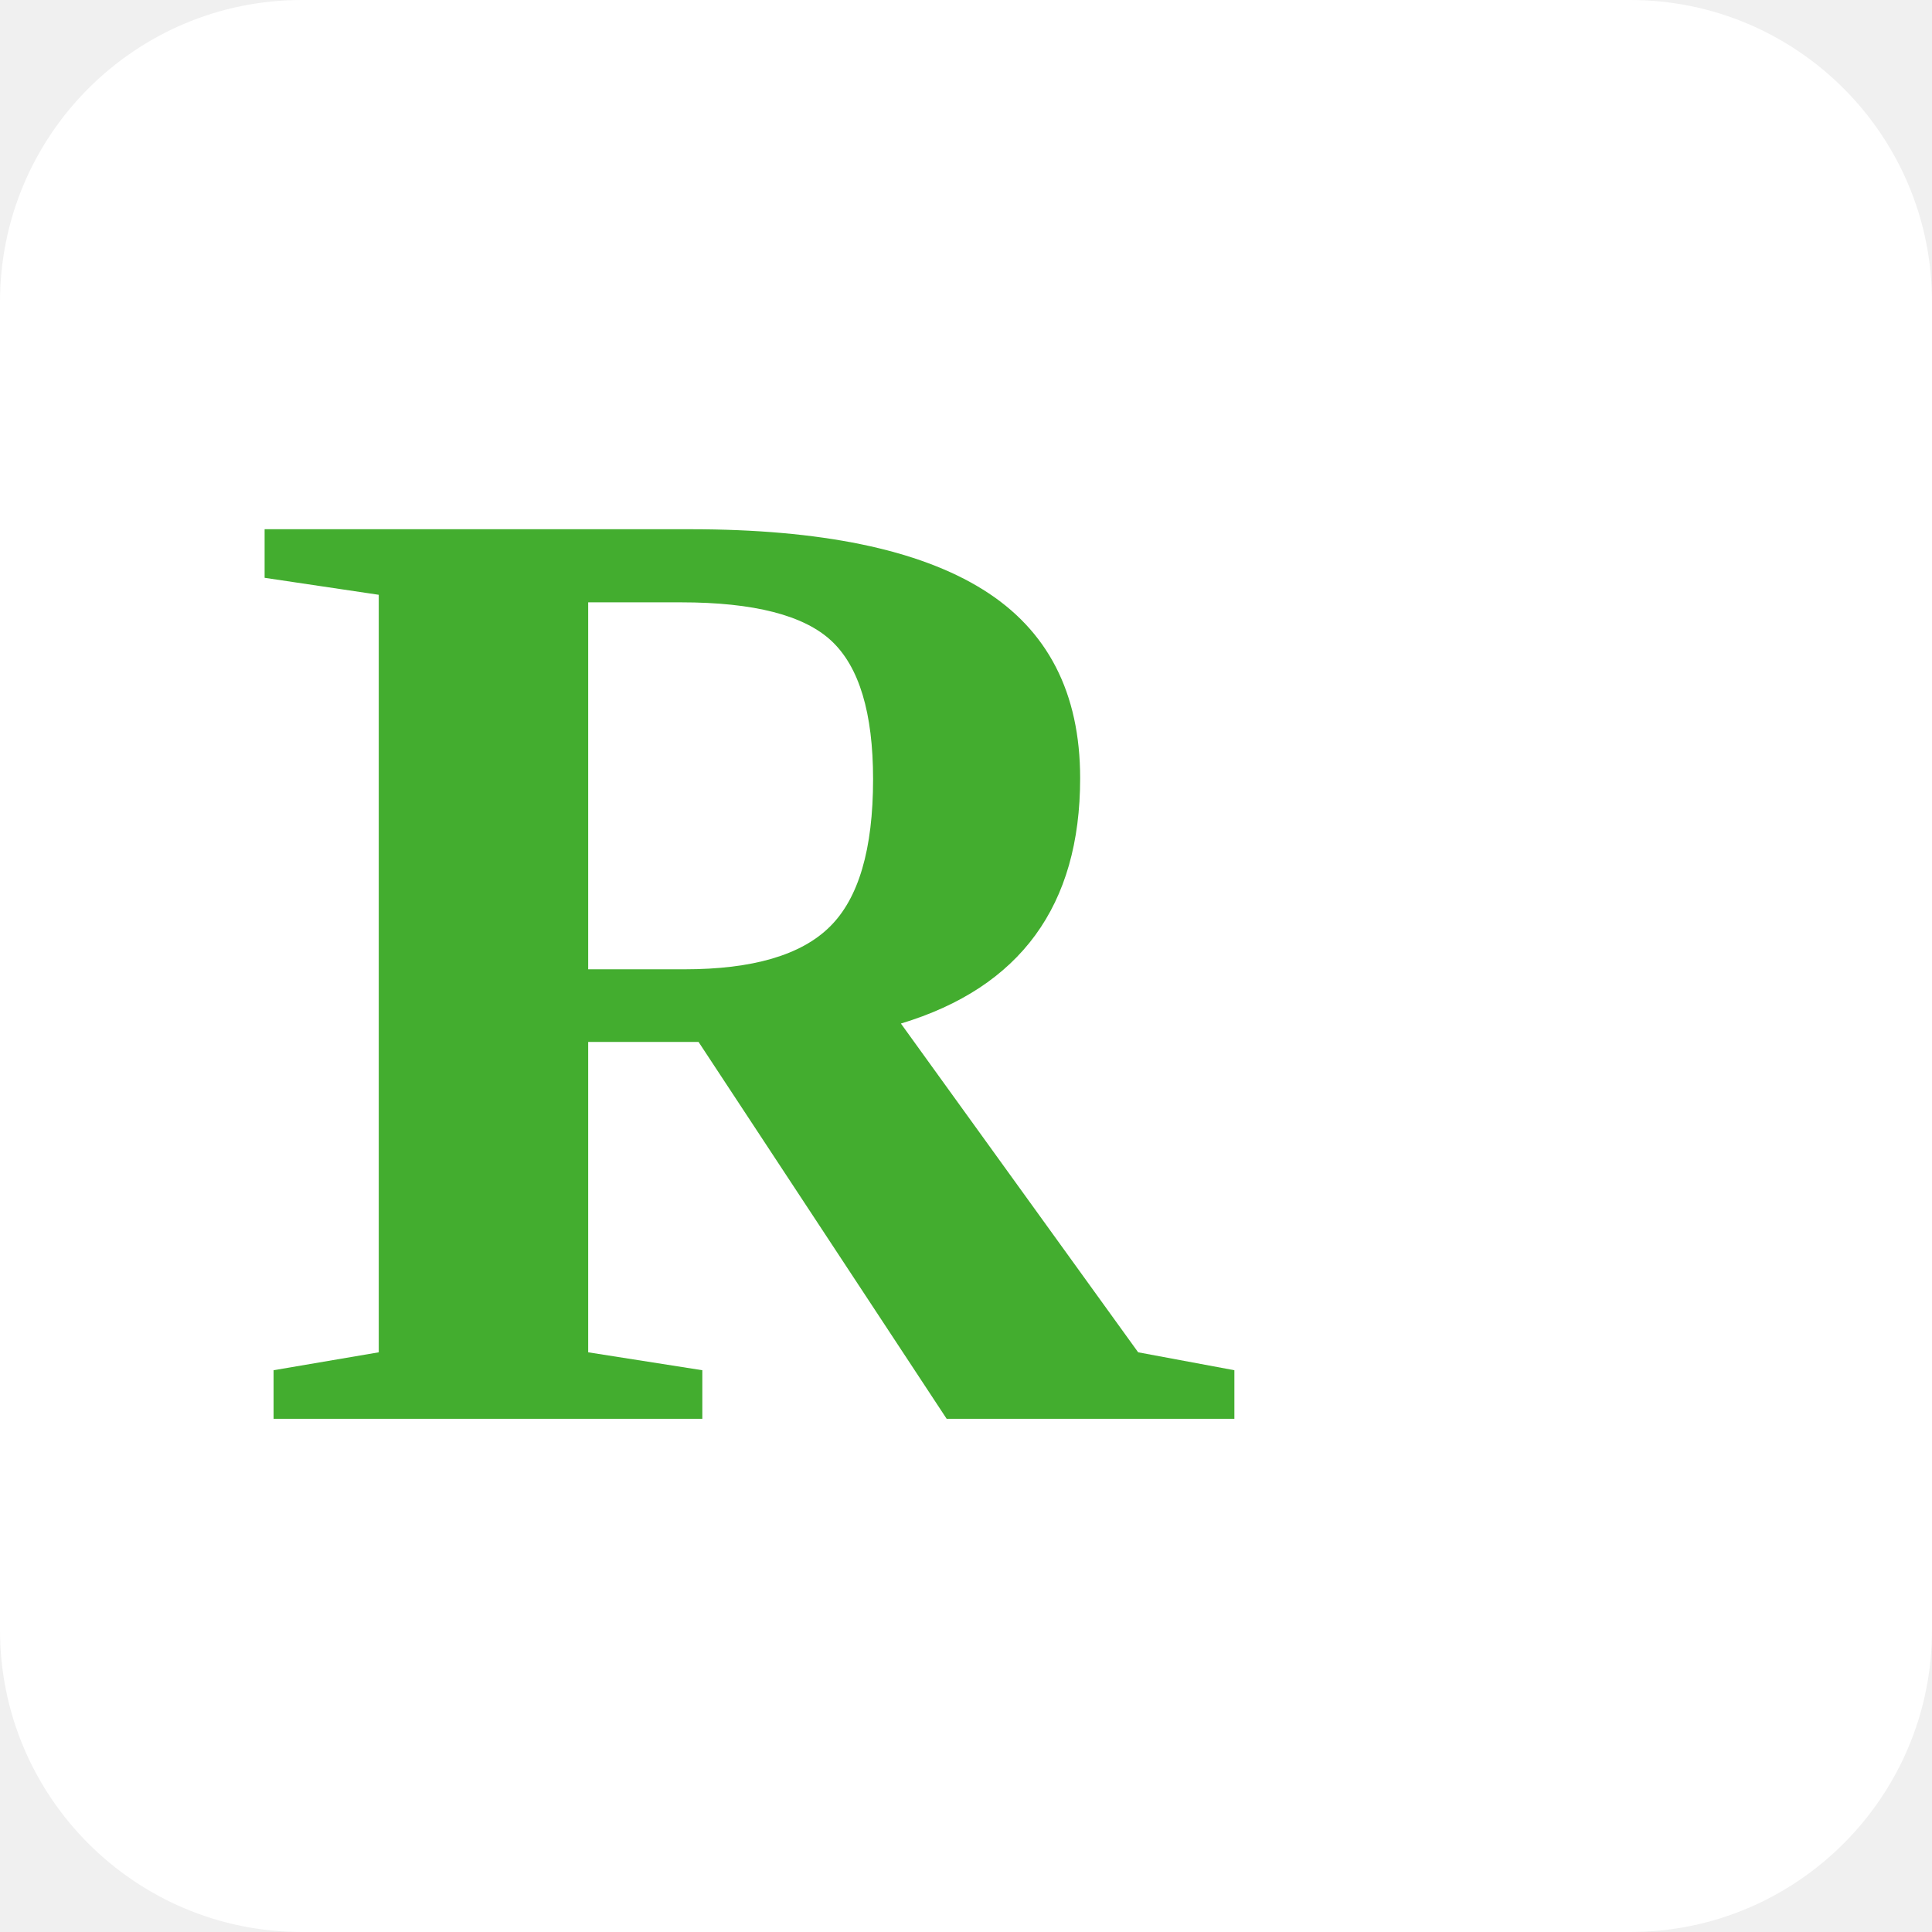
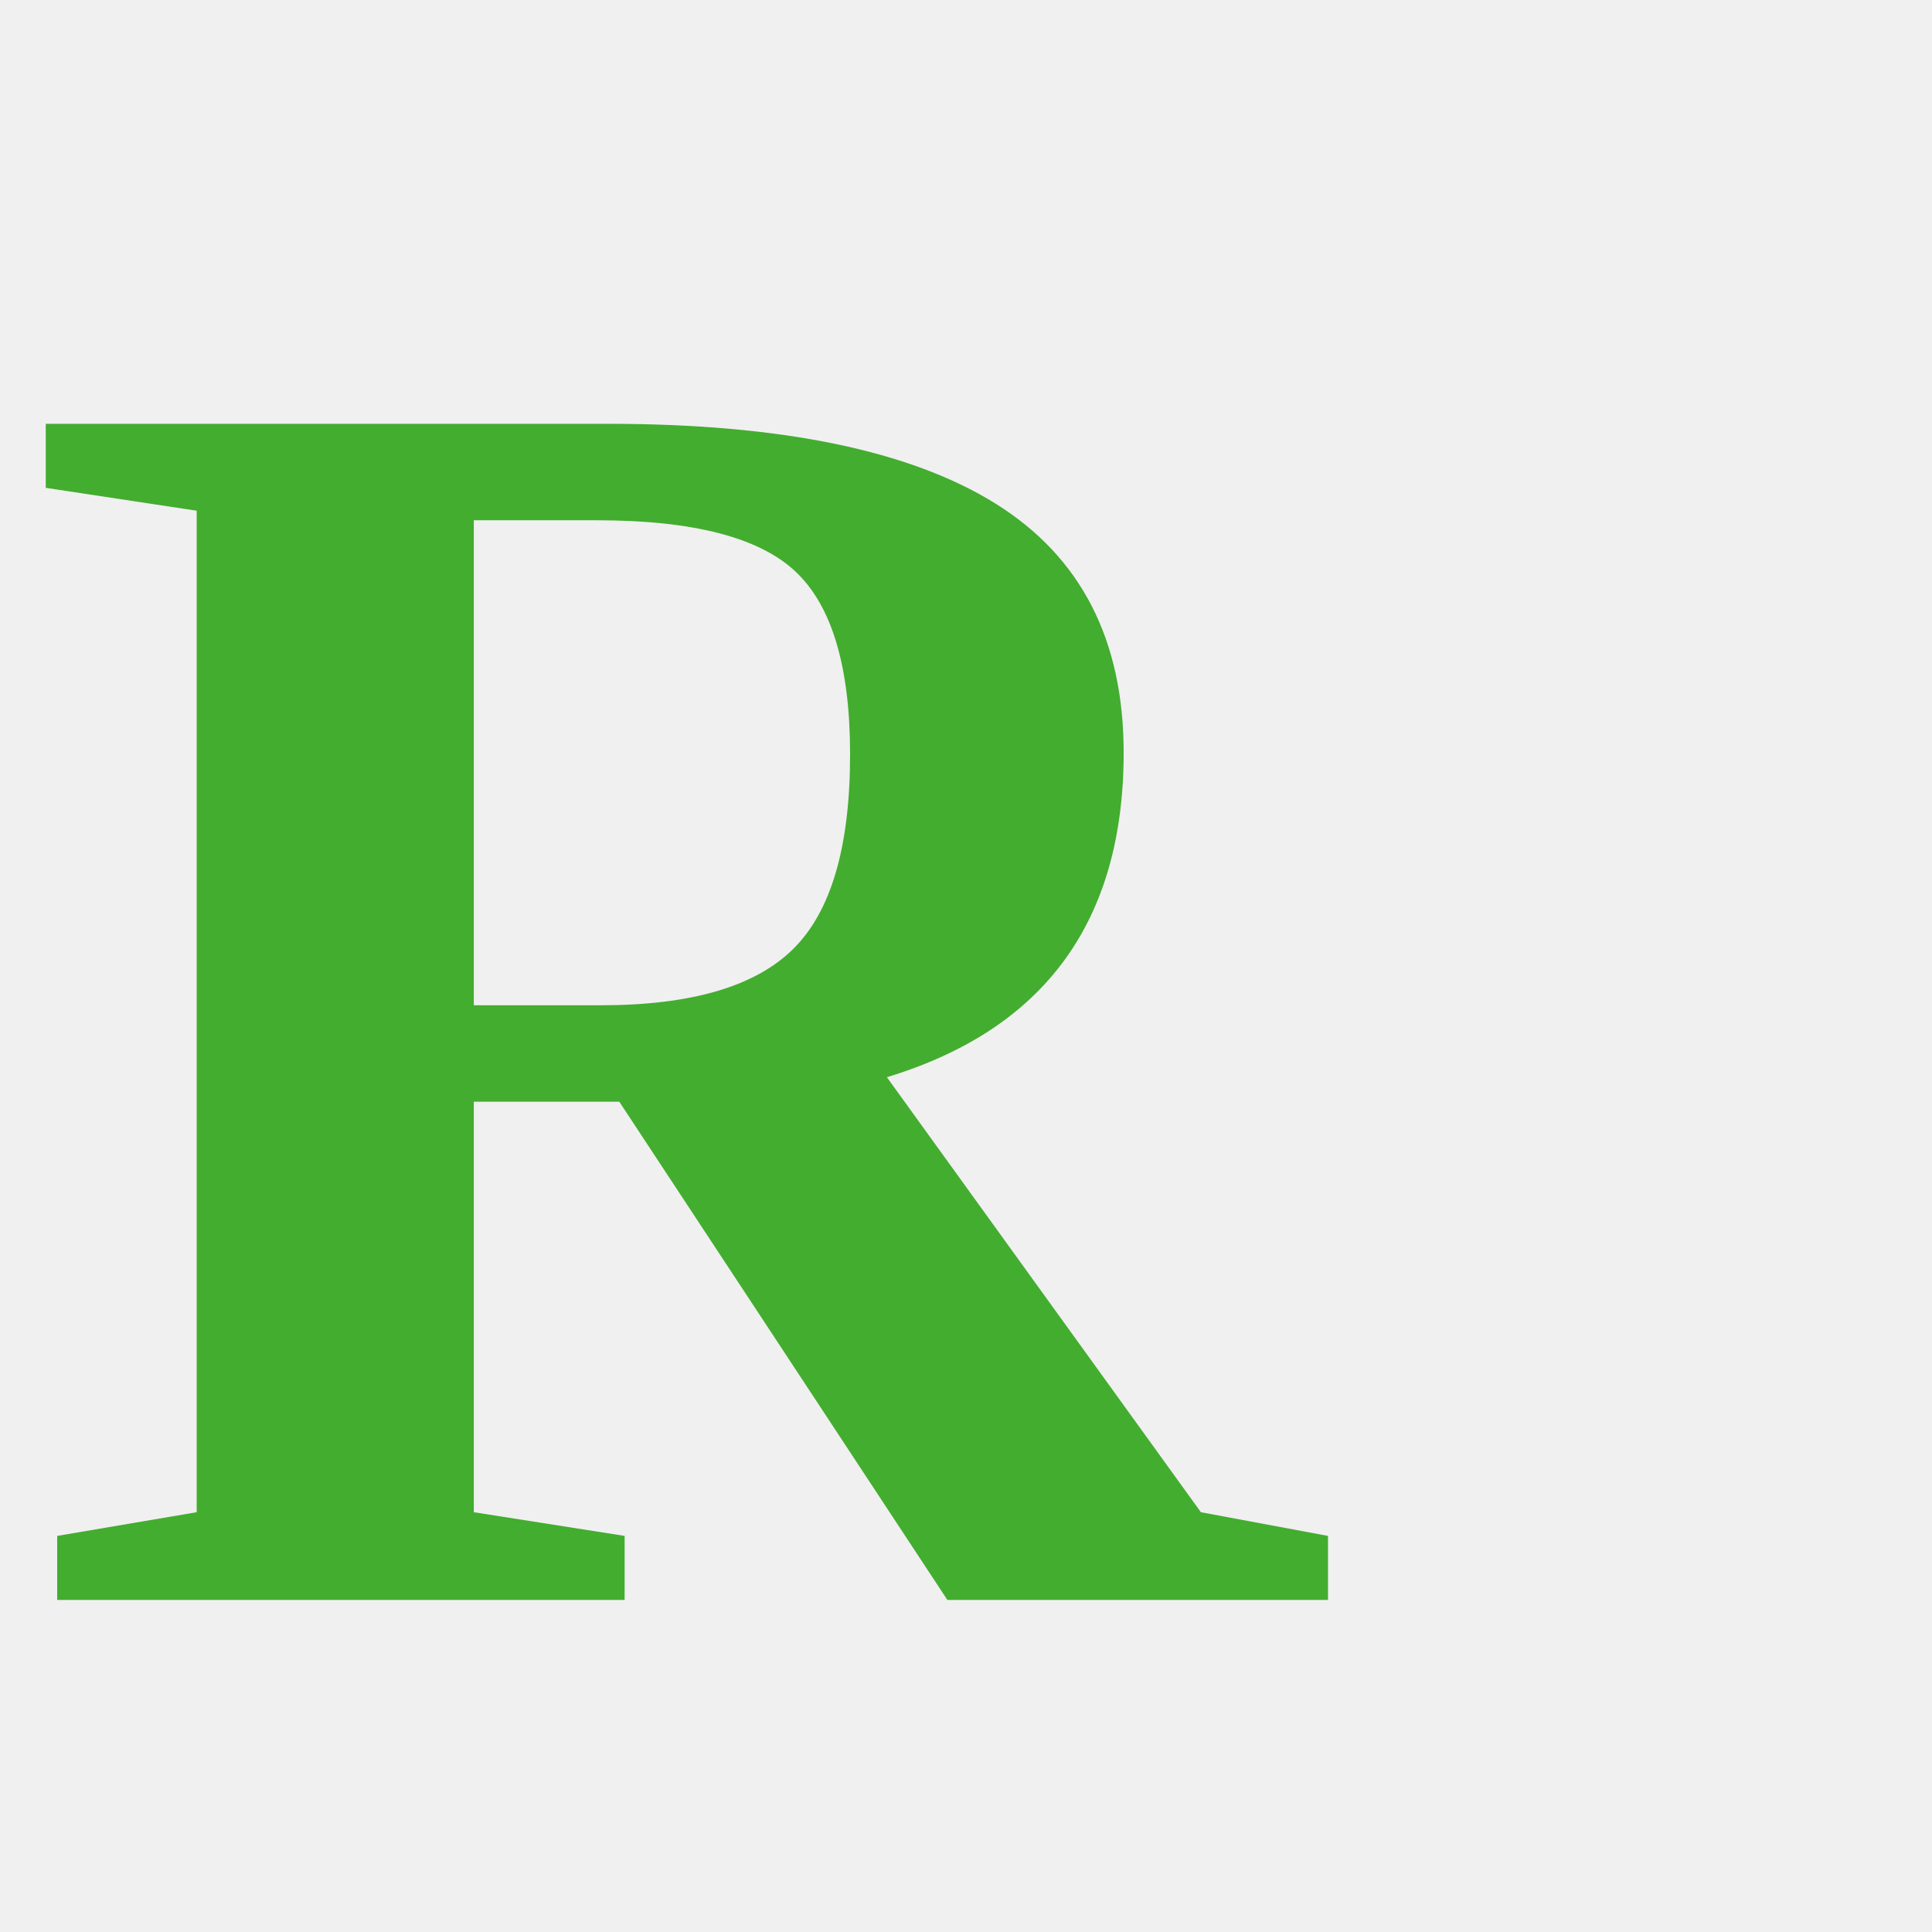
- <svg xmlns="http://www.w3.org/2000/svg" viewBox="0 0 64 64">
-   <rect width="64" height="64" rx="10" fill="#ffffff" />
-   <text x="8" y="47" fill="#43ad2f" font-family="Georgia, 'Times New Roman', serif" font-size="45" font-weight="900">R</text>
+ <svg xmlns="http://www.w3.org/2000/svg" viewBox="0 0 256 256">
+   <text x="2" y="212" fill="#43ad2f" font-family="Georgia, 'Times New Roman', serif" font-size="238" font-weight="900">R</text>
</svg>
